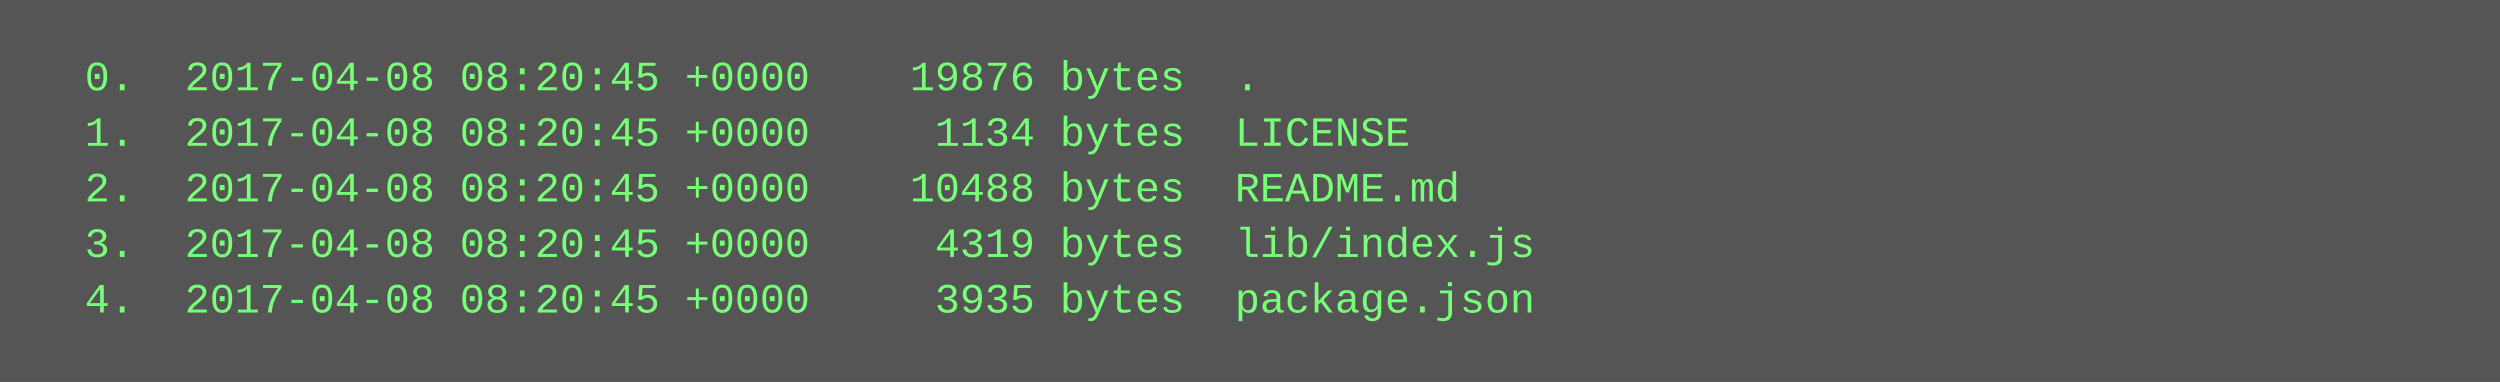
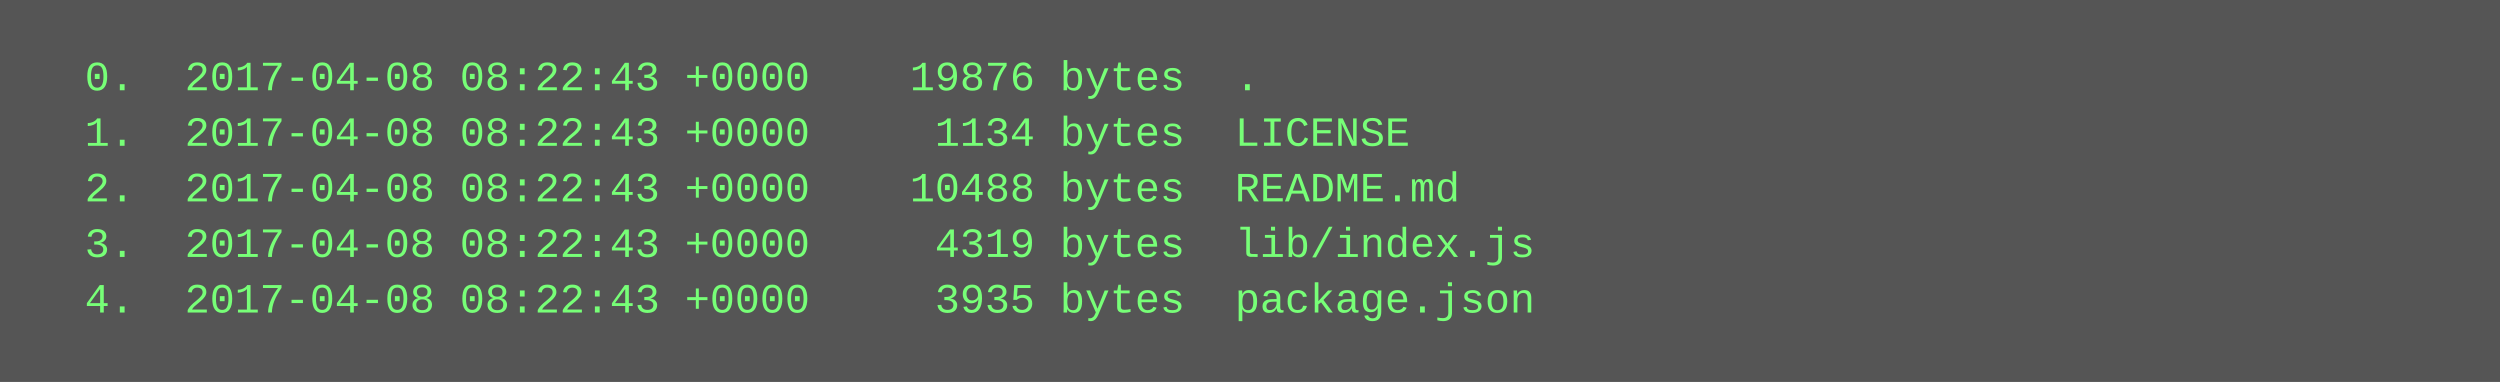
<svg xmlns="http://www.w3.org/2000/svg" height="110" width="720">
  <rect height="110" fill="#555" width="720" />
  <text fill="#7f7" font-family="Courier New" font-size="12" xml:space="preserve">
-     <tspan x="10" y="26">  0.  2017-04-08 08:20:45 +0000    19876 bytes  .</tspan>
-     <tspan x="10" y="42">  1.  2017-04-08 08:20:45 +0000     1134 bytes  LICENSE</tspan>
-     <tspan x="10" y="58">  2.  2017-04-08 08:20:45 +0000    10488 bytes  README.md</tspan>
-     <tspan x="10" y="74">  3.  2017-04-08 08:20:45 +0000     4319 bytes  lib/index.js</tspan>
-     <tspan x="10" y="90">  4.  2017-04-08 08:20:45 +0000     3935 bytes  package.json</tspan>
+     <tspan x="10" y="26">  0.  2017-04-08 08:22:43 +0000    19876 bytes  .</tspan>
+     <tspan x="10" y="42">  1.  2017-04-08 08:22:43 +0000     1134 bytes  LICENSE</tspan>
+     <tspan x="10" y="58">  2.  2017-04-08 08:22:43 +0000    10488 bytes  README.md</tspan>
+     <tspan x="10" y="74">  3.  2017-04-08 08:22:43 +0000     4319 bytes  lib/index.js</tspan>
+     <tspan x="10" y="90">  4.  2017-04-08 08:22:43 +0000     3935 bytes  package.json</tspan>
  </text>
</svg>
